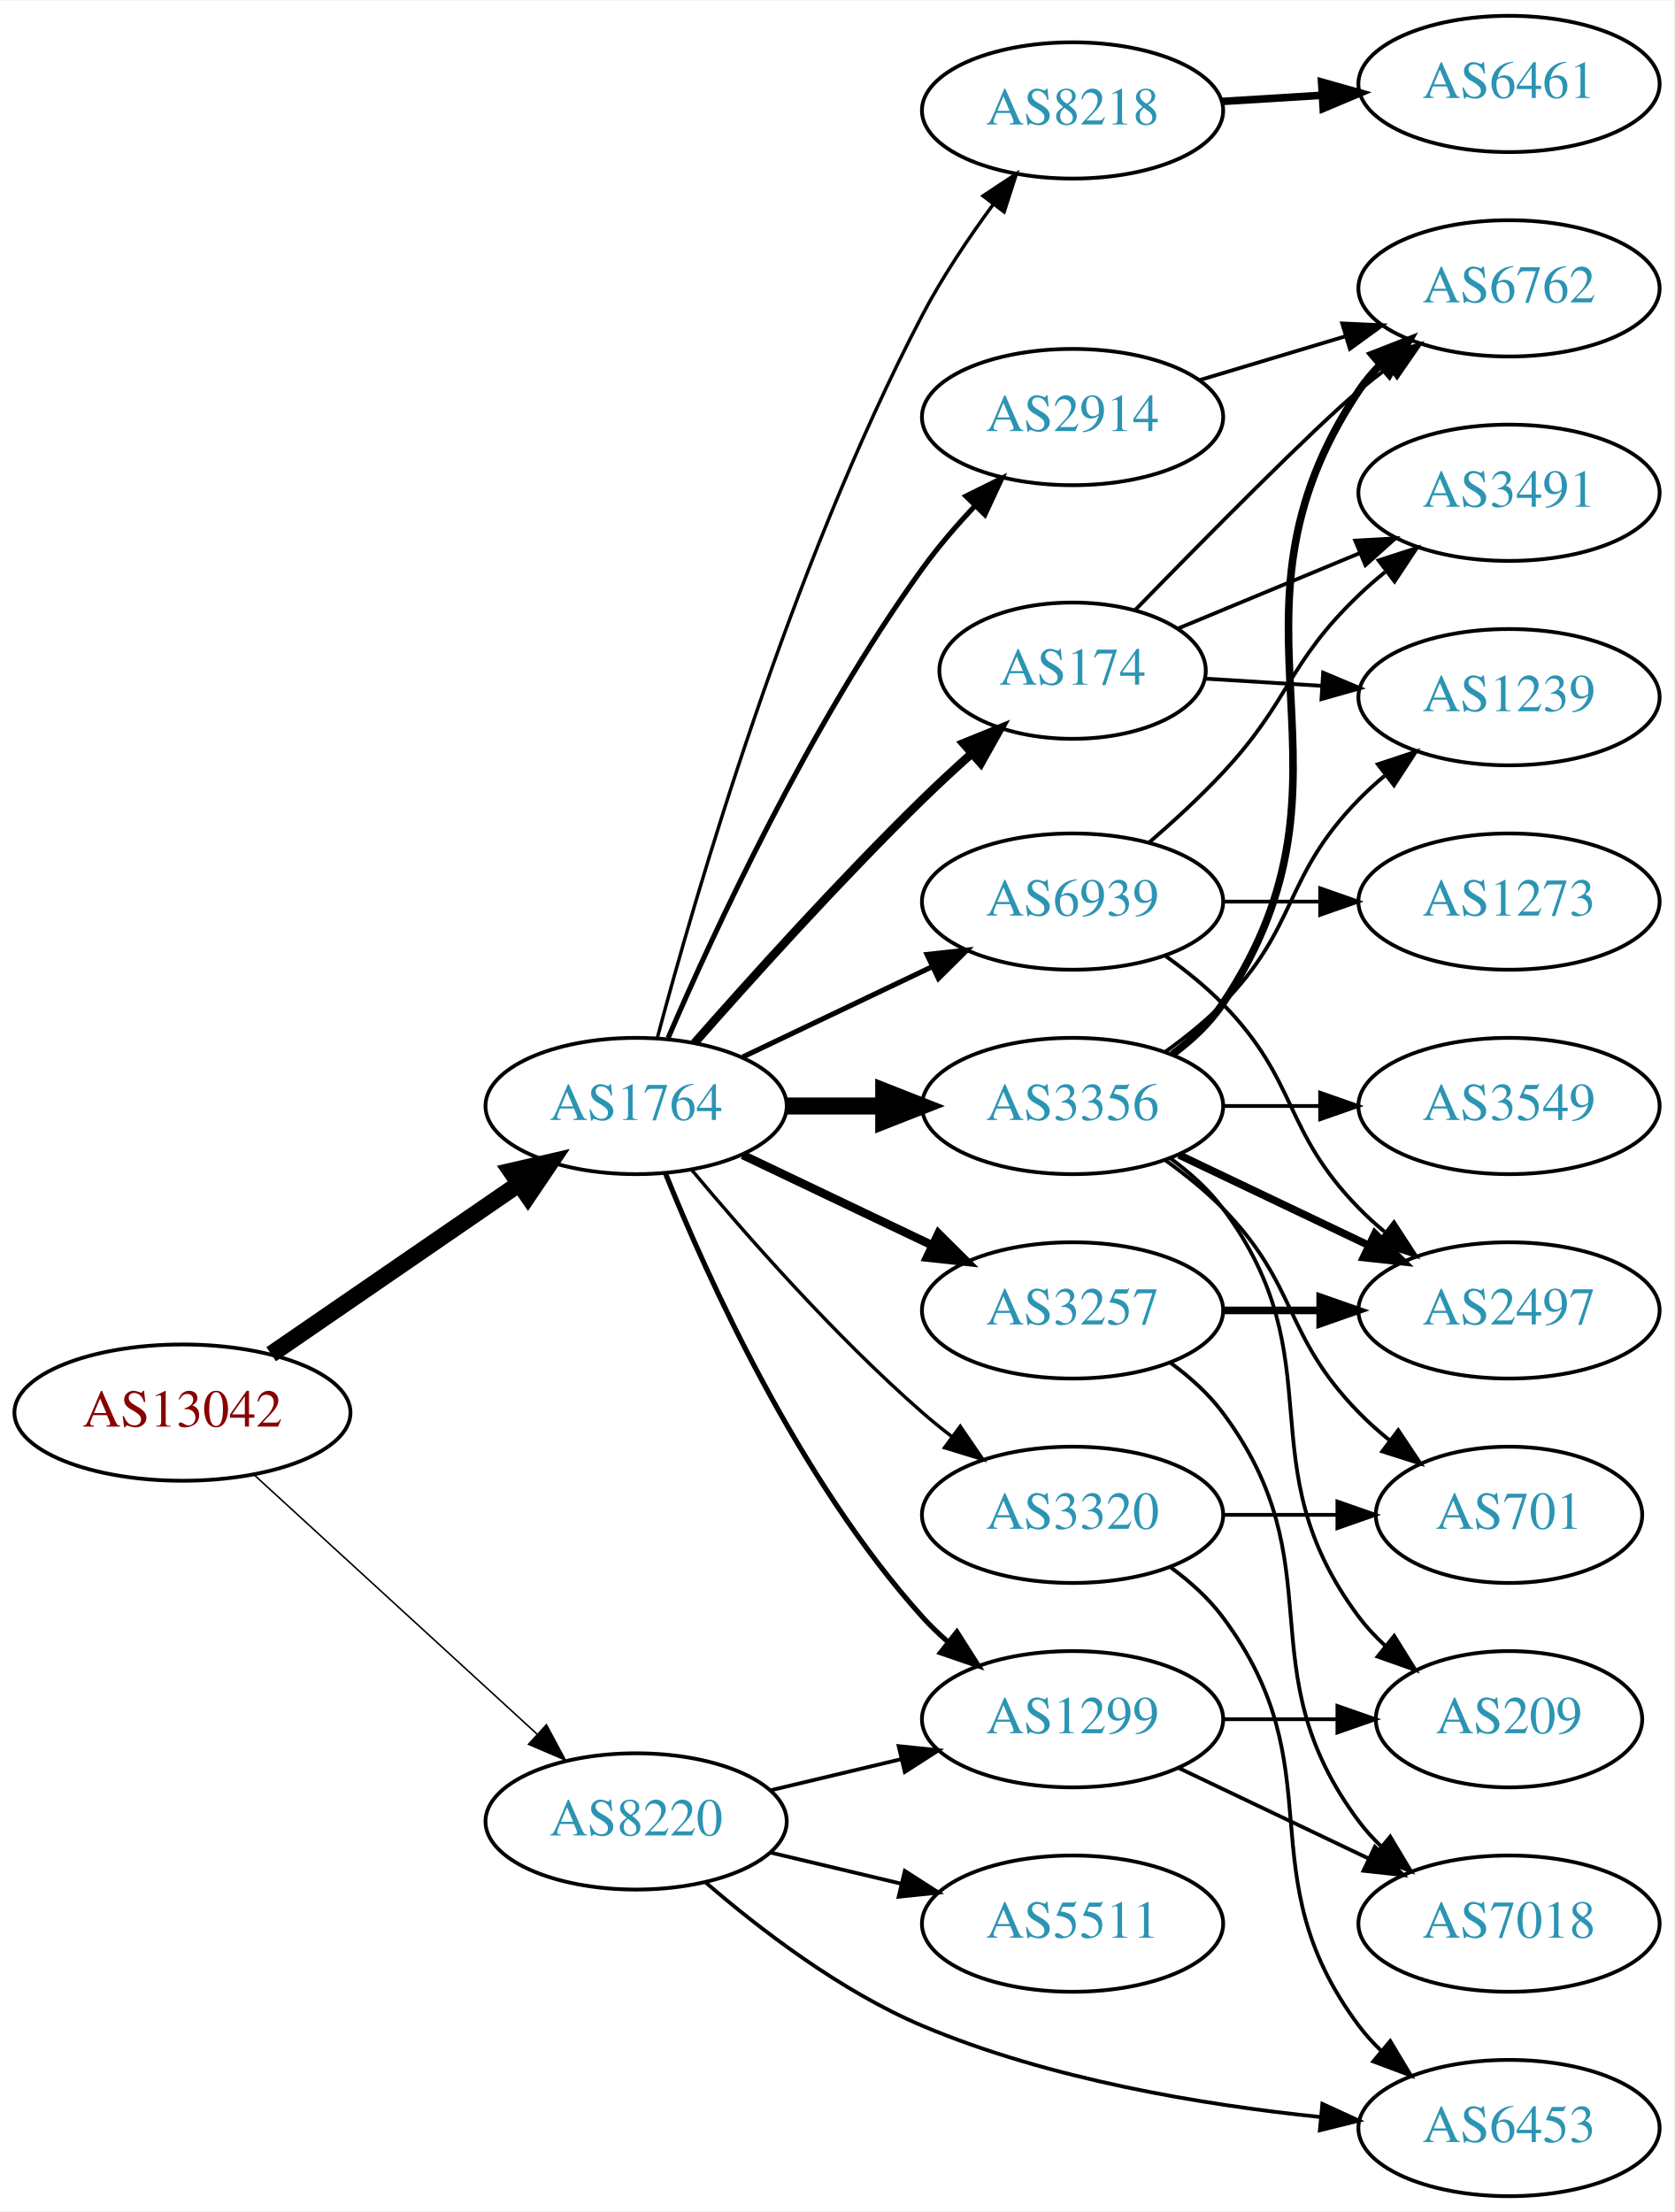
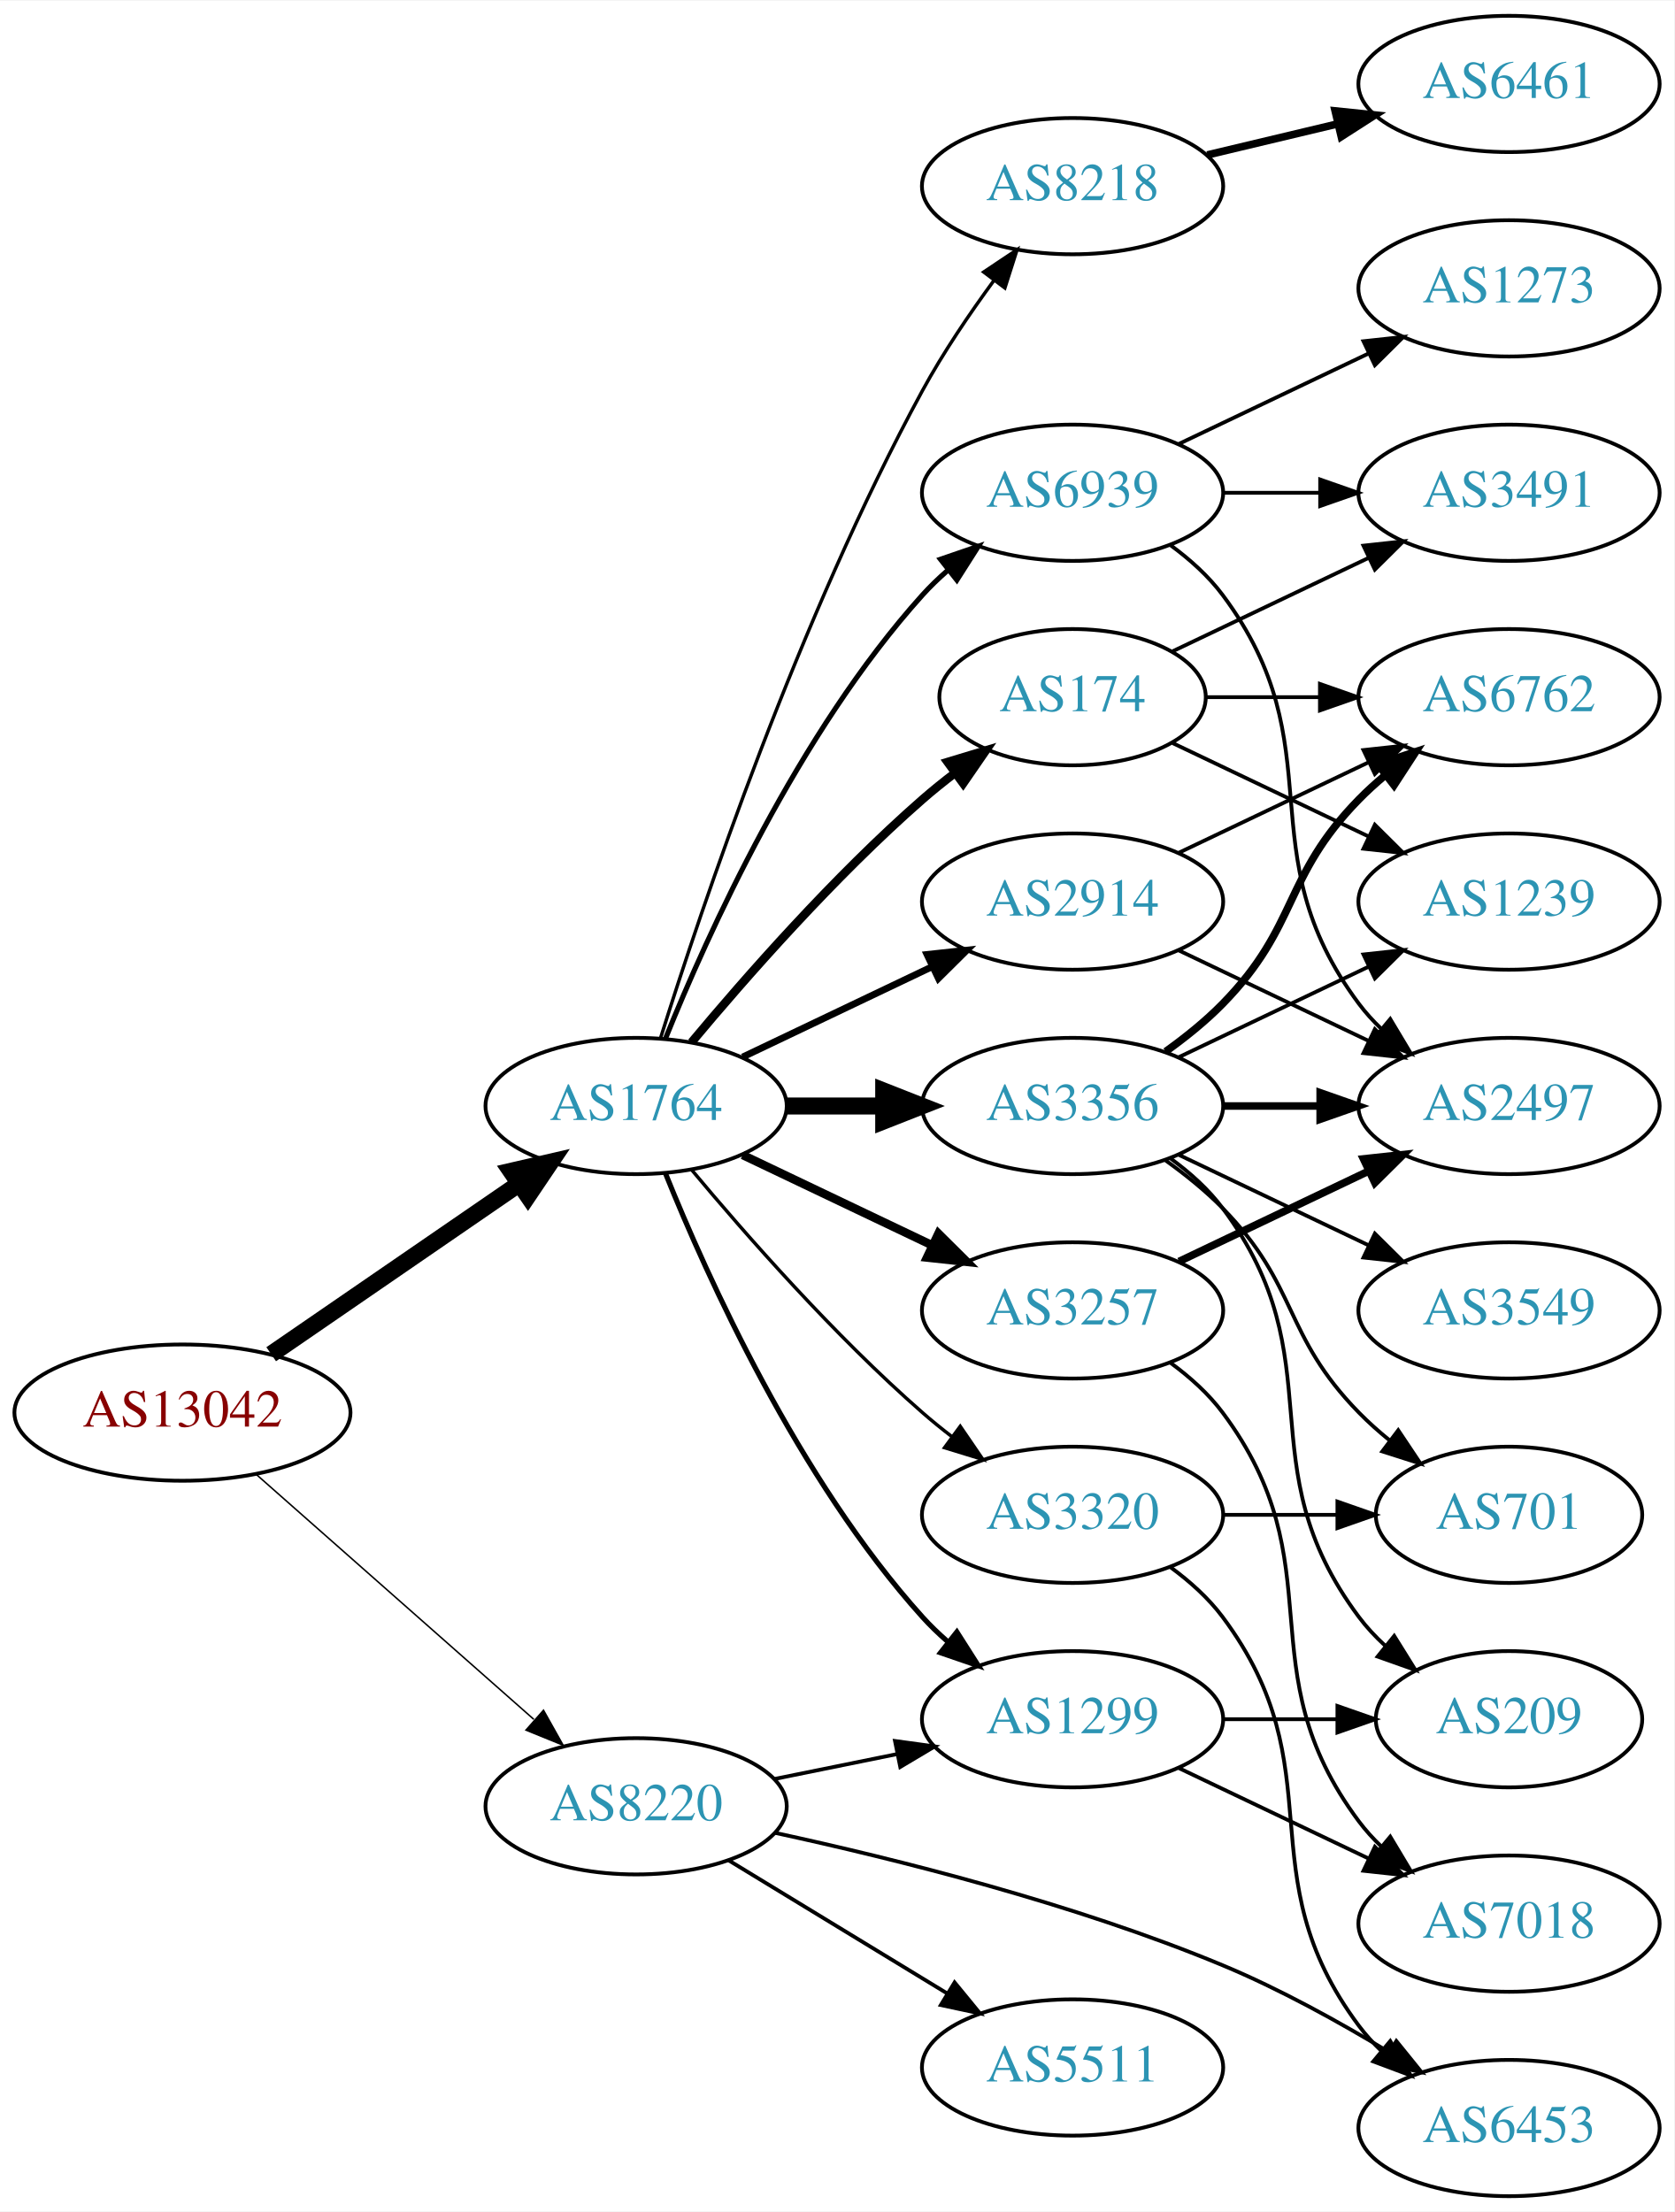
<svg xmlns="http://www.w3.org/2000/svg" xmlns:xlink="http://www.w3.org/1999/xlink" width="442pt" height="584pt" viewBox="0.00 0.00 442.27 584.00">
  <g id="graph0" class="graph" transform="scale(1 1) rotate(0) translate(4 580)">
    <polygon fill="white" stroke="none" points="-4,4 -4,-580 438.271,-580 438.271,4 -4,4" />
    <g id="node1" class="node">
      <g id="a_node1">
        <a xlink:href="/asn/13042" xlink:title="AS13042 ~ Oesterreichische Nationalbank [AT]">
          <ellipse fill="#ffffff" stroke="black" cx="44.196" cy="-207" rx="44.393" ry="18" />
          <text text-anchor="middle" x="44.196" y="-203.3" font-family="Times,serif" font-size="14.00" fill="#880000">AS13042</text>
        </a>
      </g>
    </g>
    <g id="node2" class="node">
      <g id="a_node2">
        <a xlink:href="/asn/1764" xlink:title="AS1764 ~ NEXTLAYER-AS [AT]">
          <ellipse fill="#ffffff" stroke="black" cx="164.039" cy="-288" rx="39.794" ry="18" />
          <text text-anchor="middle" x="164.039" y="-284.3" font-family="Times,serif" font-size="14.00" fill="#2c94b3">AS1764</text>
        </a>
      </g>
    </g>
    <g id="edge1" class="edge">
      <path fill="none" stroke="black" stroke-width="4.5" d="M67.639,-222.426C86.22,-235.198 112.781,-253.455 133.161,-267.463" />
      <polygon fill="black" stroke="black" stroke-width="4.5" points="131.003,-270.758 141.475,-273.178 135.464,-264.269 131.003,-270.758" />
    </g>
    <g id="node3" class="node">
      <g id="a_node3">
        <a xlink:href="/asn/8220" xlink:title="AS8220 ~ COLT [GB]">
-           <ellipse fill="#ffffff" stroke="black" cx="164.039" cy="-99" rx="39.794" ry="18" />
-           <text text-anchor="middle" x="164.039" y="-95.3" font-family="Times,serif" font-size="14.00" fill="#2c94b3">AS8220</text>
+           <ellipse fill="#ffffff" stroke="black" cx="164.039" cy="-103" rx="39.794" ry="18" />
+           <text text-anchor="middle" x="164.039" y="-99.3" font-family="Times,serif" font-size="14.00" fill="#2c94b3">AS8220</text>
        </a>
      </g>
    </g>
    <g id="edge2" class="edge">
-       <path fill="none" stroke="black" stroke-width="0.409" d="M63.094,-190.597C83.022,-172.333 115.38,-142.678 137.857,-122.079" />
-       <polygon fill="black" stroke="black" stroke-width="0.409" points="140.351,-124.54 145.359,-115.203 135.622,-119.38 140.351,-124.54" />
+       <path fill="none" stroke="black" stroke-width="0.397" d="M63.609,-190.75C83.326,-173.349 114.773,-145.596 137.016,-125.966" />
+       <polygon fill="black" stroke="black" stroke-width="0.397" points="139.573,-128.377 144.755,-119.136 134.941,-123.129 139.573,-128.377" />
    </g>
    <g id="node4" class="node">
      <g id="a_node4">
-         <a xlink:href="/asn/3356" xlink:title="AS3356 ~ Level 3 Parent, LLC [US]">
-           <ellipse fill="#ffffff" stroke="black" cx="279.332" cy="-288" rx="39.794" ry="18" />
-           <text text-anchor="middle" x="279.332" y="-284.3" font-family="Times,serif" font-size="14.00" fill="#2c94b3">AS3356</text>
+         <a xlink:href="/asn/174" xlink:title="AS174 ~ Cogent Communications [US]">
+           <ellipse fill="#ffffff" stroke="black" cx="279.332" cy="-396" rx="35.194" ry="18" />
+           <text text-anchor="middle" x="279.332" y="-392.3" font-family="Times,serif" font-size="14.00" fill="#2c94b3">AS174</text>
        </a>
      </g>
    </g>
    <g id="edge3" class="edge">
-       <path fill="none" stroke="black" stroke-width="4.5" d="M203.711,-288C211.914,-288 220.678,-288 229.21,-288" />
-       <polygon fill="black" stroke="black" stroke-width="4.5" points="229.449,-291.938 239.449,-288 229.449,-284.063 229.449,-291.938" />
+       <path fill="none" stroke="black" stroke-width="2.25" d="M178.669,-304.817C192.951,-321.929 216.498,-348.745 239.685,-369 242.355,-371.332 245.228,-373.648 248.158,-375.886" />
+       <polygon fill="black" stroke="black" stroke-width="2.25" points="246.309,-378.87 256.449,-381.939 250.436,-373.216 246.309,-378.87" />
    </g>
    <g id="node5" class="node">
      <g id="a_node5">
        <a xlink:href="/asn/3257" xlink:title="AS3257 ~ GTT [DE]">
          <ellipse fill="#ffffff" stroke="black" cx="279.332" cy="-234" rx="39.794" ry="18" />
          <text text-anchor="middle" x="279.332" y="-230.3" font-family="Times,serif" font-size="14.00" fill="#2c94b3">AS3257</text>
        </a>
      </g>
    </g>
    <g id="edge4" class="edge">
      <path fill="none" stroke="black" stroke-width="2.25" d="M192.175,-275.066C207.169,-267.919 225.99,-258.948 242.213,-251.215" />
      <polygon fill="black" stroke="black" stroke-width="2.25" points="243.895,-254.291 251.417,-246.829 240.884,-247.972 243.895,-254.291" />
    </g>
    <g id="node6" class="node">
      <g id="a_node6">
-         <a xlink:href="/asn/174" xlink:title="AS174 ~ Cogent Communications [US]">
-           <ellipse fill="#ffffff" stroke="black" cx="279.332" cy="-403" rx="35.194" ry="18" />
-           <text text-anchor="middle" x="279.332" y="-399.3" font-family="Times,serif" font-size="14.00" fill="#2c94b3">AS174</text>
+         <a xlink:href="/asn/3356" xlink:title="AS3356 ~ Level 3 Parent, LLC [US]">
+           <ellipse fill="#ffffff" stroke="black" cx="279.332" cy="-288" rx="39.794" ry="18" />
+           <text text-anchor="middle" x="279.332" y="-284.3" font-family="Times,serif" font-size="14.00" fill="#2c94b3">AS3356</text>
        </a>
      </g>
    </g>
    <g id="edge5" class="edge">
-       <path fill="none" stroke="black" stroke-width="2.25" d="M179.425,-304.607C194.114,-321.321 217.801,-347.615 239.685,-369 243.76,-372.982 248.202,-377.089 252.575,-381.012" />
-       <polygon fill="black" stroke="black" stroke-width="2.25" points="250.465,-383.817 260.279,-387.808 255.095,-378.568 250.465,-383.817" />
+       <path fill="none" stroke="black" stroke-width="4.5" d="M203.711,-288C211.914,-288 220.678,-288 229.21,-288" />
+       <polygon fill="black" stroke="black" stroke-width="4.5" points="229.449,-291.938 239.449,-288 229.449,-284.063 229.449,-291.938" />
    </g>
    <g id="node7" class="node">
      <g id="a_node7">
-         <a xlink:href="/asn/2914" xlink:title="AS2914 ~ NTT America, Inc. [US]">
-           <ellipse fill="#ffffff" stroke="black" cx="279.332" cy="-470" rx="39.794" ry="18" />
-           <text text-anchor="middle" x="279.332" y="-466.3" font-family="Times,serif" font-size="14.00" fill="#2c94b3">AS2914</text>
+         <a xlink:href="/asn/8218" xlink:title="AS8218 ~ legacy Neotelecoms [FR]">
+           <ellipse fill="#ffffff" stroke="black" cx="279.332" cy="-531" rx="39.794" ry="18" />
+           <text text-anchor="middle" x="279.332" y="-527.3" font-family="Times,serif" font-size="14.00" fill="#2c94b3">AS8218</text>
        </a>
      </g>
    </g>
    <g id="edge6" class="edge">
-       <path fill="none" stroke="black" stroke-width="1.35" d="M172.501,-305.98C184.508,-333.883 209.819,-388.699 239.685,-430 243.791,-435.678 248.674,-441.351 253.564,-446.565" />
-       <polygon fill="black" stroke="black" stroke-width="1.35" points="251.156,-449.109 260.644,-453.824 256.167,-444.221 251.156,-449.109" />
+       <path fill="none" stroke="black" stroke-width="0.9" d="M170.46,-305.841C181.231,-340.146 207.122,-417.203 239.685,-477 245.117,-486.974 252.091,-497.269 258.617,-506.16" />
+       <polygon fill="black" stroke="black" stroke-width="0.9" points="255.858,-508.316 264.67,-514.198 261.45,-504.105 255.858,-508.316" />
    </g>
    <g id="node8" class="node">
      <g id="a_node8">
-         <a xlink:href="/asn/8218" xlink:title="AS8218 ~ legacy Neotelecoms [FR]">
-           <ellipse fill="#ffffff" stroke="black" cx="279.332" cy="-551" rx="39.794" ry="18" />
-           <text text-anchor="middle" x="279.332" y="-547.3" font-family="Times,serif" font-size="14.00" fill="#2c94b3">AS8218</text>
+         <a xlink:href="/asn/2914" xlink:title="AS2914 ~ NTT America, Inc. [US]">
+           <ellipse fill="#ffffff" stroke="black" cx="279.332" cy="-342" rx="39.794" ry="18" />
+           <text text-anchor="middle" x="279.332" y="-338.3" font-family="Times,serif" font-size="14.00" fill="#2c94b3">AS2914</text>
        </a>
      </g>
    </g>
    <g id="edge7" class="edge">
-       <path fill="none" stroke="black" stroke-width="0.9" d="M169.648,-306.034C179.516,-343.124 204.672,-430.089 239.685,-497 244.951,-507.063 251.887,-517.378 258.428,-526.261" />
-       <polygon fill="black" stroke="black" stroke-width="0.9" points="255.68,-528.429 264.511,-534.283 261.258,-524.2 255.68,-528.429" />
+       <path fill="none" stroke="black" stroke-width="1.8" d="M192.175,-300.934C207.169,-308.081 225.99,-317.052 242.213,-324.785" />
+       <polygon fill="black" stroke="black" stroke-width="1.8" points="240.884,-328.028 251.417,-329.171 243.895,-321.709 240.884,-328.028" />
    </g>
    <g id="node9" class="node">
      <g id="a_node9">
-         <a xlink:href="/asn/6939" xlink:title="AS6939 ~ Hurricane Electric LLC [US]">
-           <ellipse fill="#ffffff" stroke="black" cx="279.332" cy="-342" rx="39.794" ry="18" />
-           <text text-anchor="middle" x="279.332" y="-338.3" font-family="Times,serif" font-size="14.00" fill="#2c94b3">AS6939</text>
+         <a xlink:href="/asn/1299" xlink:title="AS1299 ~ Telia Carrier [EU]">
+           <ellipse fill="#ffffff" stroke="black" cx="279.332" cy="-126" rx="39.794" ry="18" />
+           <text text-anchor="middle" x="279.332" y="-122.3" font-family="Times,serif" font-size="14.00" fill="#2c94b3">AS1299</text>
        </a>
      </g>
    </g>
    <g id="edge8" class="edge">
-       <path fill="none" stroke="black" stroke-width="1.35" d="M192.175,-300.934C207.169,-308.081 225.99,-317.052 242.213,-324.785" />
-       <polygon fill="black" stroke="black" stroke-width="1.35" points="240.884,-328.028 251.417,-329.171 243.895,-321.709 240.884,-328.028" />
+       <path fill="none" stroke="black" stroke-width="1.35" d="M171.786,-270.213C182.837,-242.757 206.891,-189.422 239.685,-153 241.688,-150.776 243.906,-148.637 246.239,-146.603" />
+       <polygon fill="black" stroke="black" stroke-width="1.35" points="248.769,-149.065 254.458,-140.127 244.437,-143.567 248.769,-149.065" />
    </g>
    <g id="node10" class="node">
      <g id="a_node10">
+         <a xlink:href="/asn/6939" xlink:title="AS6939 ~ Hurricane Electric LLC [US]">
+           <ellipse fill="#ffffff" stroke="black" cx="279.332" cy="-450" rx="39.794" ry="18" />
+           <text text-anchor="middle" x="279.332" y="-446.3" font-family="Times,serif" font-size="14.00" fill="#2c94b3">AS6939</text>
+         </a>
+       </g>
+     </g>
+     <g id="edge9" class="edge">
+       <path fill="none" stroke="black" stroke-width="1.35" d="M171.786,-305.787C182.837,-333.243 206.891,-386.578 239.685,-423 241.688,-425.224 243.906,-427.363 246.239,-429.397" />
+       <polygon fill="black" stroke="black" stroke-width="1.35" points="244.437,-432.433 254.458,-435.873 248.769,-426.935 244.437,-432.433" />
+     </g>
+     <g id="node11" class="node">
+       <g id="a_node11">
        <a xlink:href="/asn/3320" xlink:title="AS3320 ~ DTAG [DE]">
          <ellipse fill="#ffffff" stroke="black" cx="279.332" cy="-180" rx="39.794" ry="18" />
          <text text-anchor="middle" x="279.332" y="-176.3" font-family="Times,serif" font-size="14.00" fill="#2c94b3">AS3320</text>
        </a>
      </g>
    </g>
-     <g id="edge9" class="edge">
+     <g id="edge10" class="edge">
      <path fill="none" stroke="black" stroke-width="0.9" d="M178.669,-271.183C192.951,-254.071 216.498,-227.255 239.685,-207 242.151,-204.846 244.789,-202.706 247.487,-200.628" />
      <polygon fill="black" stroke="black" stroke-width="0.9" points="249.66,-203.375 255.641,-194.63 245.512,-197.736 249.66,-203.375" />
    </g>
-     <g id="node11" class="node">
-       <g id="a_node11">
-         <a xlink:href="/asn/1299" xlink:title="AS1299 ~ Telia Carrier [EU]">
-           <ellipse fill="#ffffff" stroke="black" cx="279.332" cy="-126" rx="39.794" ry="18" />
-           <text text-anchor="middle" x="279.332" y="-122.3" font-family="Times,serif" font-size="14.00" fill="#2c94b3">AS1299</text>
-         </a>
-       </g>
-     </g>
-     <g id="edge10" class="edge">
-       <path fill="none" stroke="black" stroke-width="1.35" d="M171.786,-270.213C182.837,-242.757 206.891,-189.422 239.685,-153 241.688,-150.776 243.906,-148.637 246.239,-146.603" />
-       <polygon fill="black" stroke="black" stroke-width="1.35" points="248.769,-149.065 254.458,-140.127 244.437,-143.567 248.769,-149.065" />
-     </g>
-     <g id="edge25" class="edge">
-       <path fill="none" stroke="black" d="M199.646,-107.248C210.517,-109.838 222.671,-112.735 234.114,-115.462" />
-       <polygon fill="black" stroke="black" points="233.397,-118.889 243.936,-117.803 235.02,-112.08 233.397,-118.889" />
+     <g id="edge26" class="edge">
+       <path fill="none" stroke="black" d="M200.574,-110.214C210.803,-112.291 222.104,-114.585 232.846,-116.766" />
+       <polygon fill="black" stroke="black" points="232.425,-120.252 242.922,-118.811 233.818,-113.392 232.425,-120.252" />
    </g>
    <g id="node21" class="node">
      <g id="a_node21">
+         <a xlink:href="/asn/5511" xlink:title="AS5511 ~ Orange S.A. [FR]">
+           <ellipse fill="#ffffff" stroke="black" cx="279.332" cy="-34" rx="39.794" ry="18" />
+           <text text-anchor="middle" x="279.332" y="-30.3" font-family="Times,serif" font-size="14.00" fill="#2c94b3">AS5511</text>
+         </a>
+       </g>
+     </g>
+     <g id="edge25" class="edge">
+       <path fill="none" stroke="black" d="M188.513,-88.703C205.223,-78.526 227.878,-64.728 246.255,-53.536" />
+       <polygon fill="black" stroke="black" points="248.167,-56.469 254.887,-48.279 244.526,-50.491 248.167,-56.469" />
+     </g>
+     <g id="node22" class="node">
+       <g id="a_node22">
        <a xlink:href="/asn/6453" xlink:title="AS6453 ~ TATA COMMUNICATIONS (AMERICA) INC [US]">
          <ellipse fill="#ffffff" stroke="black" cx="394.625" cy="-18" rx="39.794" ry="18" />
          <text text-anchor="middle" x="394.625" y="-14.3" font-family="Times,serif" font-size="14.00" fill="#2c94b3">AS6453</text>
        </a>
      </g>
    </g>
-     <g id="edge24" class="edge">
-       <path fill="none" stroke="black" d="M182.334,-82.947C196.63,-70.601 218.028,-54.155 239.685,-45 273.142,-30.857 313.702,-24.122 344.788,-20.915" />
-       <polygon fill="black" stroke="black" points="345.316,-24.381 354.943,-19.957 344.659,-17.412 345.316,-24.381" />
-     </g>
-     <g id="node22" class="node">
-       <g id="a_node22">
-         <a xlink:href="/asn/5511" xlink:title="AS5511 ~ Orange S.A. [FR]">
-           <ellipse fill="#ffffff" stroke="black" cx="279.332" cy="-72" rx="39.794" ry="18" />
-           <text text-anchor="middle" x="279.332" y="-68.3" font-family="Times,serif" font-size="14.00" fill="#2c94b3">AS5511</text>
-         </a>
-       </g>
-     </g>
-     <g id="edge26" class="edge">
-       <path fill="none" stroke="black" d="M199.646,-90.752C210.517,-88.162 222.671,-85.265 234.114,-82.538" />
-       <polygon fill="black" stroke="black" points="235.02,-85.92 243.936,-80.197 233.397,-79.111 235.02,-85.92" />
+     <g id="edge27" class="edge">
+       <path fill="none" stroke="black" d="M200.743,-95.985C232.505,-89.11 279.849,-77.29 318.978,-61 334.011,-54.742 349.758,-46.029 362.894,-38.082" />
+       <polygon fill="black" stroke="black" points="364.865,-40.978 371.529,-32.742 361.183,-35.024 364.865,-40.978" />
+     </g>
+     <g id="node14" class="node">
+       <g id="a_node14">
+         <a xlink:href="/asn/6762" xlink:title="AS6762 ~ TELECOM ITALIA SPARKLE S.p.A. [IT]">
+           <ellipse fill="#ffffff" stroke="black" cx="394.625" cy="-396" rx="39.794" ry="18" />
+           <text text-anchor="middle" x="394.625" y="-392.3" font-family="Times,serif" font-size="14.00" fill="#2c94b3">AS6762</text>
+         </a>
+       </g>
+     </g>
+     <g id="edge21" class="edge">
+       <path fill="none" stroke="black" d="M314.631,-396C324.008,-396 334.358,-396 344.393,-396" />
+       <polygon fill="black" stroke="black" points="344.681,-399.5 354.681,-396 344.681,-392.5 344.681,-399.5" />
+     </g>
+     <g id="node16" class="node">
+       <g id="a_node16">
+         <a xlink:href="/asn/1239" xlink:title="AS1239 ~ Sprint [US]">
+           <ellipse fill="#ffffff" stroke="black" cx="394.625" cy="-342" rx="39.794" ry="18" />
+           <text text-anchor="middle" x="394.625" y="-338.3" font-family="Times,serif" font-size="14.00" fill="#2c94b3">AS1239</text>
+         </a>
+       </g>
+     </g>
+     <g id="edge20" class="edge">
+       <path fill="none" stroke="black" d="M305.757,-383.881C321.059,-376.587 340.783,-367.186 357.665,-359.14" />
+       <polygon fill="black" stroke="black" points="359.184,-362.293 366.705,-354.831 356.172,-355.974 359.184,-362.293" />
+     </g>
+     <g id="node19" class="node">
+       <g id="a_node19">
+         <a xlink:href="/asn/3491" xlink:title="AS3491 ~ PCCW Global, Inc. [US]">
+           <ellipse fill="#ffffff" stroke="black" cx="394.625" cy="-450" rx="39.794" ry="18" />
+           <text text-anchor="middle" x="394.625" y="-446.3" font-family="Times,serif" font-size="14.00" fill="#2c94b3">AS3491</text>
+         </a>
+       </g>
+     </g>
+     <g id="edge19" class="edge">
+       <path fill="none" stroke="black" d="M305.757,-408.119C321.059,-415.413 340.783,-424.814 357.665,-432.86" />
+       <polygon fill="black" stroke="black" points="356.172,-436.026 366.705,-437.169 359.184,-429.707 356.172,-436.026" />
    </g>
    <g id="node12" class="node">
      <g id="a_node12">
-         <a xlink:href="/asn/6762" xlink:title="AS6762 ~ TELECOM ITALIA SPARKLE S.p.A. [IT]">
-           <ellipse fill="#ffffff" stroke="black" cx="394.625" cy="-504" rx="39.794" ry="18" />
-           <text text-anchor="middle" x="394.625" y="-500.3" font-family="Times,serif" font-size="14.00" fill="#2c94b3">AS6762</text>
-         </a>
-       </g>
-     </g>
-     <g id="edge15" class="edge">
-       <path fill="none" stroke="black" stroke-width="2" d="M305.651,-301.607C310.707,-305.351 315.518,-309.831 318.978,-315 360.003,-376.294 313.954,-415.706 354.978,-477 356.6,-479.423 358.519,-481.695 360.621,-483.81" />
-       <polygon fill="black" stroke="black" stroke-width="2" points="358.434,-486.546 368.306,-490.393 362.988,-481.229 358.434,-486.546" />
+         <a xlink:href="/asn/2497" xlink:title="AS2497 ~ Internet Initiative Japan Inc. [JP]">
+           <ellipse fill="#ffffff" stroke="black" cx="394.625" cy="-288" rx="39.794" ry="18" />
+           <text text-anchor="middle" x="394.625" y="-284.3" font-family="Times,serif" font-size="14.00" fill="#2c94b3">AS2497</text>
+         </a>
+       </g>
+     </g>
+     <g id="edge11" class="edge">
+       <path fill="none" stroke="black" stroke-width="2" d="M307.468,-246.934C322.462,-254.081 341.283,-263.052 357.506,-270.785" />
+       <polygon fill="black" stroke="black" stroke-width="2" points="356.177,-274.028 366.71,-275.171 359.188,-267.709 356.177,-274.028" />
    </g>
    <g id="node13" class="node">
      <g id="a_node13">
-         <a xlink:href="/asn/2497" xlink:title="AS2497 ~ Internet Initiative Japan Inc. [JP]">
-           <ellipse fill="#ffffff" stroke="black" cx="394.625" cy="-234" rx="39.794" ry="18" />
-           <text text-anchor="middle" x="394.625" y="-230.3" font-family="Times,serif" font-size="14.00" fill="#2c94b3">AS2497</text>
-         </a>
-       </g>
-     </g>
-     <g id="edge18" class="edge">
-       <path fill="none" stroke="black" stroke-width="2" d="M307.468,-275.066C322.462,-267.919 341.283,-258.948 357.506,-251.215" />
-       <polygon fill="black" stroke="black" stroke-width="2" points="359.188,-254.291 366.71,-246.829 356.177,-247.972 359.188,-254.291" />
+         <a xlink:href="/asn/7018" xlink:title="AS7018 ~ AT&amp;T Services, Inc. [US]">
+           <ellipse fill="#ffffff" stroke="black" cx="394.625" cy="-72" rx="39.794" ry="18" />
+           <text text-anchor="middle" x="394.625" y="-68.3" font-family="Times,serif" font-size="14.00" fill="#2c94b3">AS7018</text>
+         </a>
+       </g>
+     </g>
+     <g id="edge12" class="edge">
+       <path fill="none" stroke="black" d="M305.262,-220.118C310.338,-216.389 315.256,-211.984 318.978,-207 349.249,-166.458 324.707,-139.542 354.978,-99 356.723,-96.664 358.73,-94.455 360.893,-92.383" />
+       <polygon fill="black" stroke="black" points="363.253,-94.973 368.694,-85.882 358.771,-89.595 363.253,-94.973" />
+     </g>
+     <g id="edge13" class="edge">
+       <path fill="none" stroke="black" stroke-width="2" d="M319.004,-288C327.207,-288 335.971,-288 344.503,-288" />
+       <polygon fill="black" stroke="black" stroke-width="2" points="344.742,-291.5 354.742,-288 344.742,-284.5 344.742,-291.5" />
+     </g>
+     <g id="edge14" class="edge">
+       <path fill="none" stroke="black" stroke-width="2" d="M303.926,-302.389C309.182,-306.148 314.513,-310.437 318.978,-315 339.151,-335.617 334.806,-348.383 354.978,-369 357.071,-371.139 359.354,-373.218 361.731,-375.21" />
+       <polygon fill="black" stroke="black" stroke-width="2" points="359.974,-378.275 370.031,-381.611 364.249,-372.732 359.974,-378.275" />
    </g>
    <g id="node15" class="node">
      <g id="a_node15">
        <a xlink:href="/asn/701" xlink:title="AS701 ~ UUNET [US]">
          <ellipse fill="#ffffff" stroke="black" cx="394.625" cy="-180" rx="35.194" ry="18" />
          <text text-anchor="middle" x="394.625" y="-176.3" font-family="Times,serif" font-size="14.00" fill="#2c94b3">AS701</text>
        </a>
      </g>
    </g>
-     <g id="edge14" class="edge">
+     <g id="edge15" class="edge">
      <path fill="none" stroke="black" d="M303.926,-273.611C309.182,-269.852 314.513,-265.563 318.978,-261 339.151,-240.383 334.806,-227.617 354.978,-207 357.457,-204.466 360.204,-202.017 363.056,-199.696" />
      <polygon fill="black" stroke="black" points="365.359,-202.343 371.242,-193.532 361.148,-196.752 365.359,-202.343" />
    </g>
-     <g id="node16" class="node">
-       <g id="a_node16">
-         <a xlink:href="/asn/3549" xlink:title="AS3549 ~ Level 3 Parent, LLC [US]">
-           <ellipse fill="#ffffff" stroke="black" cx="394.625" cy="-288" rx="39.794" ry="18" />
-           <text text-anchor="middle" x="394.625" y="-284.3" font-family="Times,serif" font-size="14.00" fill="#2c94b3">AS3549</text>
-         </a>
-       </g>
-     </g>
    <g id="edge16" class="edge">
-       <path fill="none" stroke="black" d="M319.004,-288C327.207,-288 335.971,-288 344.503,-288" />
-       <polygon fill="black" stroke="black" points="344.742,-291.5 354.742,-288 344.742,-284.5 344.742,-291.5" />
+       <path fill="none" stroke="black" d="M307.468,-300.934C322.462,-308.081 341.283,-317.052 357.506,-324.785" />
+       <polygon fill="black" stroke="black" points="356.177,-328.028 366.71,-329.171 359.188,-321.709 356.177,-328.028" />
    </g>
    <g id="node17" class="node">
      <g id="a_node17">
-         <a xlink:href="/asn/1239" xlink:title="AS1239 ~ Sprint [US]">
-           <ellipse fill="#ffffff" stroke="black" cx="394.625" cy="-396" rx="39.794" ry="18" />
-           <text text-anchor="middle" x="394.625" y="-392.3" font-family="Times,serif" font-size="14.00" fill="#2c94b3">AS1239</text>
+         <a xlink:href="/asn/3549" xlink:title="AS3549 ~ Level 3 Parent, LLC [US]">
+           <ellipse fill="#ffffff" stroke="black" cx="394.625" cy="-234" rx="39.794" ry="18" />
+           <text text-anchor="middle" x="394.625" y="-230.3" font-family="Times,serif" font-size="14.00" fill="#2c94b3">AS3549</text>
        </a>
      </g>
    </g>
    <g id="edge17" class="edge">
-       <path fill="none" stroke="black" d="M303.926,-302.389C309.182,-306.148 314.513,-310.437 318.978,-315 339.151,-335.617 334.806,-348.383 354.978,-369 357.071,-371.139 359.354,-373.218 361.731,-375.21" />
-       <polygon fill="black" stroke="black" points="359.974,-378.275 370.031,-381.611 364.249,-372.732 359.974,-378.275" />
+       <path fill="none" stroke="black" d="M307.468,-275.066C322.462,-267.919 341.283,-258.948 357.506,-251.215" />
+       <polygon fill="black" stroke="black" points="359.188,-254.291 366.71,-246.829 356.177,-247.972 359.188,-254.291" />
    </g>
    <g id="node18" class="node">
      <g id="a_node18">
        <a xlink:href="/asn/209" xlink:title="AS209 ~ CenturyLink Communications, LLC [US]">
          <ellipse fill="#ffffff" stroke="black" cx="394.625" cy="-126" rx="35.194" ry="18" />
          <text text-anchor="middle" x="394.625" y="-122.3" font-family="Times,serif" font-size="14.00" fill="#2c94b3">AS209</text>
        </a>
      </g>
    </g>
-     <g id="edge19" class="edge">
+     <g id="edge18" class="edge">
      <path fill="none" stroke="black" d="M305.262,-274.118C310.338,-270.389 315.256,-265.984 318.978,-261 349.249,-220.458 324.707,-193.542 354.978,-153 356.986,-150.311 359.342,-147.791 361.883,-145.454" />
      <polygon fill="black" stroke="black" points="364.297,-148.004 369.898,-139.011 359.912,-142.548 364.297,-148.004" />
    </g>
-     <g id="edge12" class="edge">
-       <path fill="none" stroke="black" stroke-width="2" d="M319.004,-234C327.207,-234 335.971,-234 344.503,-234" />
-       <polygon fill="black" stroke="black" stroke-width="2" points="344.742,-237.5 354.742,-234 344.742,-230.5 344.742,-237.5" />
-     </g>
-     <g id="node14" class="node">
-       <g id="a_node14">
-         <a xlink:href="/asn/7018" xlink:title="AS7018 ~ AT&amp;T Services, Inc. [US]">
-           <ellipse fill="#ffffff" stroke="black" cx="394.625" cy="-72" rx="39.794" ry="18" />
-           <text text-anchor="middle" x="394.625" y="-68.3" font-family="Times,serif" font-size="14.00" fill="#2c94b3">AS7018</text>
-         </a>
-       </g>
-     </g>
-     <g id="edge13" class="edge">
-       <path fill="none" stroke="black" d="M305.262,-220.118C310.338,-216.389 315.256,-211.984 318.978,-207 349.249,-166.458 324.707,-139.542 354.978,-99 356.723,-96.664 358.73,-94.455 360.893,-92.383" />
-       <polygon fill="black" stroke="black" points="363.253,-94.973 368.694,-85.882 358.771,-89.595 363.253,-94.973" />
-     </g>
-     <g id="edge23" class="edge">
-       <path fill="none" stroke="black" d="M295.912,-419.078C314.059,-437.69 343.069,-467.062 354.978,-477 357.492,-479.098 360.163,-481.199 362.882,-483.252" />
-       <polygon fill="black" stroke="black" points="360.925,-486.156 371.07,-489.211 365.044,-480.496 360.925,-486.156" />
-     </g>
-     <g id="edge22" class="edge">
-       <path fill="none" stroke="black" d="M314.323,-400.9C324.002,-400.302 334.738,-399.638 345.102,-398.998" />
-       <polygon fill="black" stroke="black" points="345.526,-402.479 355.291,-398.369 345.094,-395.492 345.526,-402.479" />
-     </g>
    <g id="node20" class="node">
      <g id="a_node20">
-         <a xlink:href="/asn/3491" xlink:title="AS3491 ~ PCCW Global, Inc. [US]">
-           <ellipse fill="#ffffff" stroke="black" cx="394.625" cy="-450" rx="39.794" ry="18" />
-           <text text-anchor="middle" x="394.625" y="-446.3" font-family="Times,serif" font-size="14.00" fill="#2c94b3">AS3491</text>
-         </a>
-       </g>
-     </g>
-     <g id="edge21" class="edge">
-       <path fill="none" stroke="black" d="M307.18,-414.138C321.486,-420.073 339.336,-427.478 355.095,-434.016" />
-       <polygon fill="black" stroke="black" points="354.009,-437.354 364.587,-437.954 356.691,-430.889 354.009,-437.354" />
-     </g>
-     <g id="edge11" class="edge">
-       <path fill="none" stroke="black" d="M312.797,-479.743C324.767,-483.335 338.51,-487.46 351.228,-491.277" />
-       <polygon fill="black" stroke="black" points="350.571,-494.733 361.155,-494.256 352.583,-488.029 350.571,-494.733" />
-     </g>
-     <g id="node19" class="node">
-       <g id="a_node19">
        <a xlink:href="/asn/6461" xlink:title="AS6461 ~ ZAYO-6461 [US]">
          <ellipse fill="#ffffff" stroke="black" cx="394.625" cy="-558" rx="39.794" ry="18" />
          <text text-anchor="middle" x="394.625" y="-554.3" font-family="Times,serif" font-size="14.00" fill="#2c94b3">AS6461</text>
        </a>
      </g>
    </g>
-     <g id="edge20" class="edge">
-       <path fill="none" stroke="black" stroke-width="2" d="M318.687,-553.37C327.177,-553.894 336.281,-554.457 345.115,-555.003" />
-       <polygon fill="black" stroke="black" stroke-width="2" points="345.111,-558.509 355.308,-555.633 345.543,-551.522 345.111,-558.509" />
+     <g id="edge22" class="edge">
+       <path fill="none" stroke="black" stroke-width="2" d="M314.939,-539.248C325.81,-541.838 337.964,-544.735 349.407,-547.462" />
+       <polygon fill="black" stroke="black" stroke-width="2" points="348.69,-550.889 359.229,-549.803 350.313,-544.08 348.69,-550.889" />
+     </g>
+     <g id="edge24" class="edge">
+       <path fill="none" stroke="black" d="M307.468,-329.066C322.462,-321.919 341.283,-312.948 357.506,-305.215" />
+       <polygon fill="black" stroke="black" points="359.188,-308.291 366.71,-300.829 356.177,-301.972 359.188,-308.291" />
+     </g>
+     <g id="edge23" class="edge">
+       <path fill="none" stroke="black" d="M307.468,-354.934C322.462,-362.081 341.283,-371.052 357.506,-378.785" />
+       <polygon fill="black" stroke="black" points="356.177,-382.028 366.71,-383.171 359.188,-375.709 356.177,-382.028" />
+     </g>
+     <g id="edge28" class="edge">
+       <path fill="none" stroke="black" d="M307.468,-113.066C322.462,-105.919 341.283,-96.948 357.506,-89.215" />
+       <polygon fill="black" stroke="black" points="359.188,-92.291 366.71,-84.829 356.177,-85.972 359.188,-92.291" />
    </g>
    <g id="edge29" class="edge">
-       <path fill="none" stroke="black" d="M303.926,-327.611C309.182,-323.852 314.513,-319.563 318.978,-315 339.151,-294.383 334.806,-281.617 354.978,-261 357.071,-258.861 359.354,-256.782 361.731,-254.79" />
-       <polygon fill="black" stroke="black" points="364.249,-257.268 370.031,-248.389 359.974,-251.725 364.249,-257.268" />
-     </g>
-     <g id="edge27" class="edge">
-       <path fill="none" stroke="black" d="M299.491,-357.554C305.934,-363.118 312.999,-369.601 318.978,-376 336.942,-395.226 335.969,-404.806 354.978,-423 357.14,-425.069 359.473,-427.098 361.883,-429.056" />
-       <polygon fill="black" stroke="black" points="360.161,-432.142 370.244,-435.394 364.39,-426.564 360.161,-432.142" />
+       <path fill="none" stroke="black" d="M319.004,-126C328.709,-126 339.2,-126 349.163,-126" />
+       <polygon fill="black" stroke="black" points="349.299,-129.5 359.299,-126 349.299,-122.5 349.299,-129.5" />
+     </g>
+     <g id="edge32" class="edge">
+       <path fill="none" stroke="black" d="M305.262,-436.118C310.338,-432.389 315.256,-427.984 318.978,-423 349.249,-382.458 324.707,-355.542 354.978,-315 356.723,-312.664 358.73,-310.455 360.893,-308.383" />
+       <polygon fill="black" stroke="black" points="363.253,-310.973 368.694,-301.882 358.771,-305.595 363.253,-310.973" />
+     </g>
+     <g id="edge30" class="edge">
+       <path fill="none" stroke="black" d="M319.004,-450C327.207,-450 335.971,-450 344.503,-450" />
+       <polygon fill="black" stroke="black" points="344.742,-453.5 354.742,-450 344.742,-446.5 344.742,-453.5" />
    </g>
    <g id="node23" class="node">
      <g id="a_node23">
        <a xlink:href="/asn/1273" xlink:title="AS1273 ~ Vodafone Group PLC [EU]">
-           <ellipse fill="#ffffff" stroke="black" cx="394.625" cy="-342" rx="39.794" ry="18" />
-           <text text-anchor="middle" x="394.625" y="-338.3" font-family="Times,serif" font-size="14.00" fill="#2c94b3">AS1273</text>
-         </a>
-       </g>
-     </g>
-     <g id="edge28" class="edge">
-       <path fill="none" stroke="black" d="M319.004,-342C327.207,-342 335.971,-342 344.503,-342" />
-       <polygon fill="black" stroke="black" points="344.742,-345.5 354.742,-342 344.742,-338.5 344.742,-345.5" />
-     </g>
-     <g id="edge30" class="edge">
+           <ellipse fill="#ffffff" stroke="black" cx="394.625" cy="-504" rx="39.794" ry="18" />
+           <text text-anchor="middle" x="394.625" y="-500.3" font-family="Times,serif" font-size="14.00" fill="#2c94b3">AS1273</text>
+         </a>
+       </g>
+     </g>
+     <g id="edge31" class="edge">
+       <path fill="none" stroke="black" d="M307.468,-462.934C322.462,-470.081 341.283,-479.052 357.506,-486.785" />
+       <polygon fill="black" stroke="black" points="356.177,-490.028 366.71,-491.171 359.188,-483.709 356.177,-490.028" />
+     </g>
+     <g id="edge33" class="edge">
      <path fill="none" stroke="black" d="M319.004,-180C328.709,-180 339.2,-180 349.163,-180" />
      <polygon fill="black" stroke="black" points="349.299,-183.5 359.299,-180 349.299,-176.5 349.299,-183.5" />
    </g>
-     <g id="edge31" class="edge">
+     <g id="edge34" class="edge">
      <path fill="none" stroke="black" d="M305.262,-166.118C310.338,-162.389 315.256,-157.984 318.978,-153 349.249,-112.458 324.707,-85.542 354.978,-45 356.723,-42.664 358.73,-40.455 360.893,-38.383" />
      <polygon fill="black" stroke="black" points="363.253,-40.973 368.694,-31.882 358.771,-35.595 363.253,-40.973" />
    </g>
-     <g id="edge32" class="edge">
-       <path fill="none" stroke="black" d="M307.468,-113.066C322.462,-105.919 341.283,-96.948 357.506,-89.215" />
-       <polygon fill="black" stroke="black" points="359.188,-92.291 366.71,-84.829 356.177,-85.972 359.188,-92.291" />
-     </g>
-     <g id="edge33" class="edge">
-       <path fill="none" stroke="black" d="M319.004,-126C328.709,-126 339.2,-126 349.163,-126" />
-       <polygon fill="black" stroke="black" points="349.299,-129.5 359.299,-126 349.299,-122.5 349.299,-129.5" />
-     </g>
  </g>
</svg>
